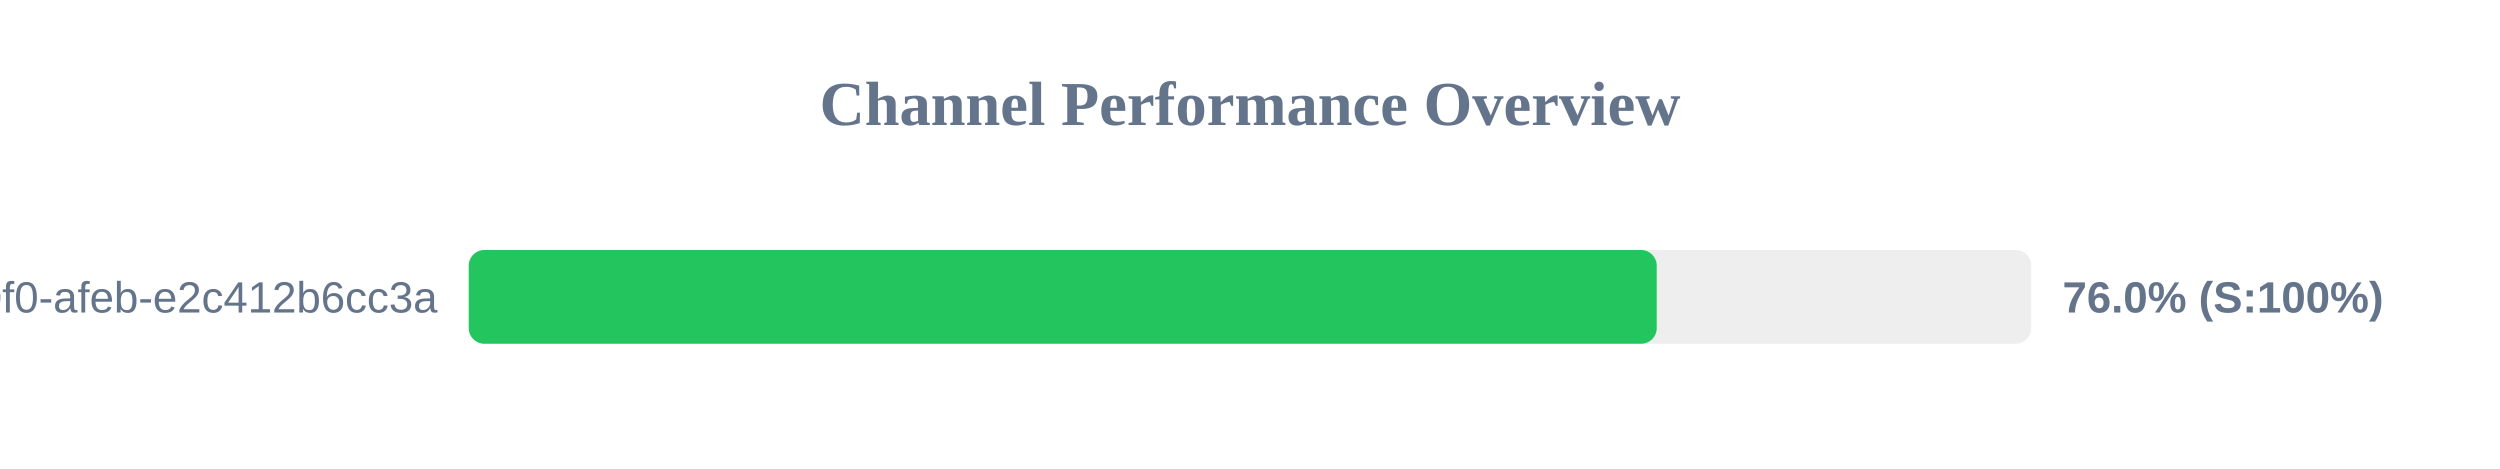
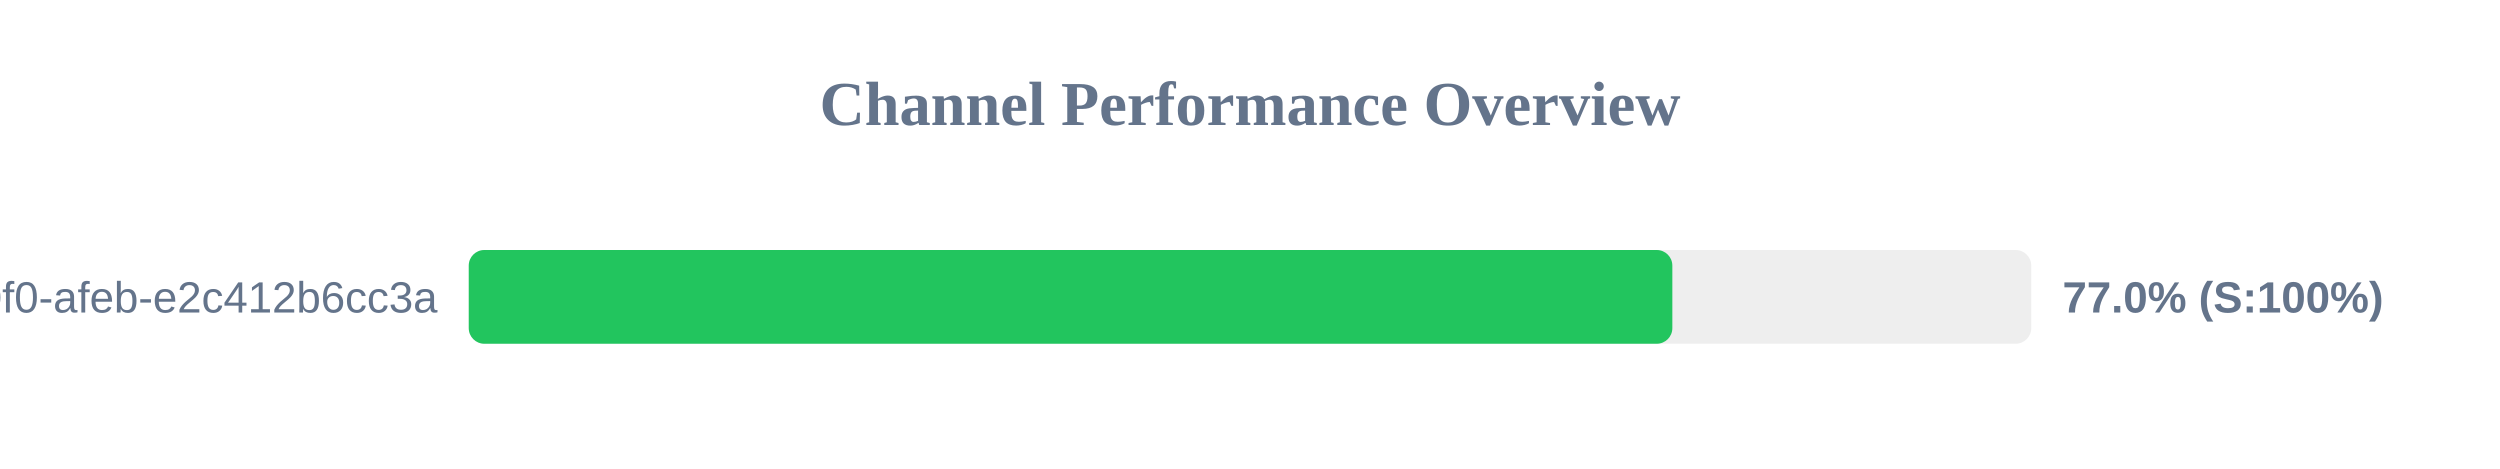
<svg xmlns="http://www.w3.org/2000/svg" width="800" height="150" version="1.1">
  <style>
        .row { font: 14px Arial; fill: #64748b; }
        .score { font: bold 14px Arial; fill: #64748b; }
    </style>
  <text x="400" y="40" text-anchor="middle" font-size="20px" font-weight="bold" fill="#64748b">Channel Performance Overview</text>
  <rect x="150" y="80" width="500" height="30" fill="#eee" rx="5" />
-   <rect x="150" y="80" width="380.15" height="30" fill="#22c55e" rx="5" />
+   <rect x="150" y="80" width="385.15" height="30" fill="#22c55e" rx="5" />
  <text x="140" y="100" text-anchor="end" class="row">?uuid=c6e02cd8-ce11-40f0-afeb-e2c412b6cc3a</text>
-   <text x="660" y="100" text-anchor="start" class="score">76.0% (S:100%)</text>
+   <text x="660" y="100" text-anchor="start" class="score">77.0% (S:100%)</text>
</svg>
